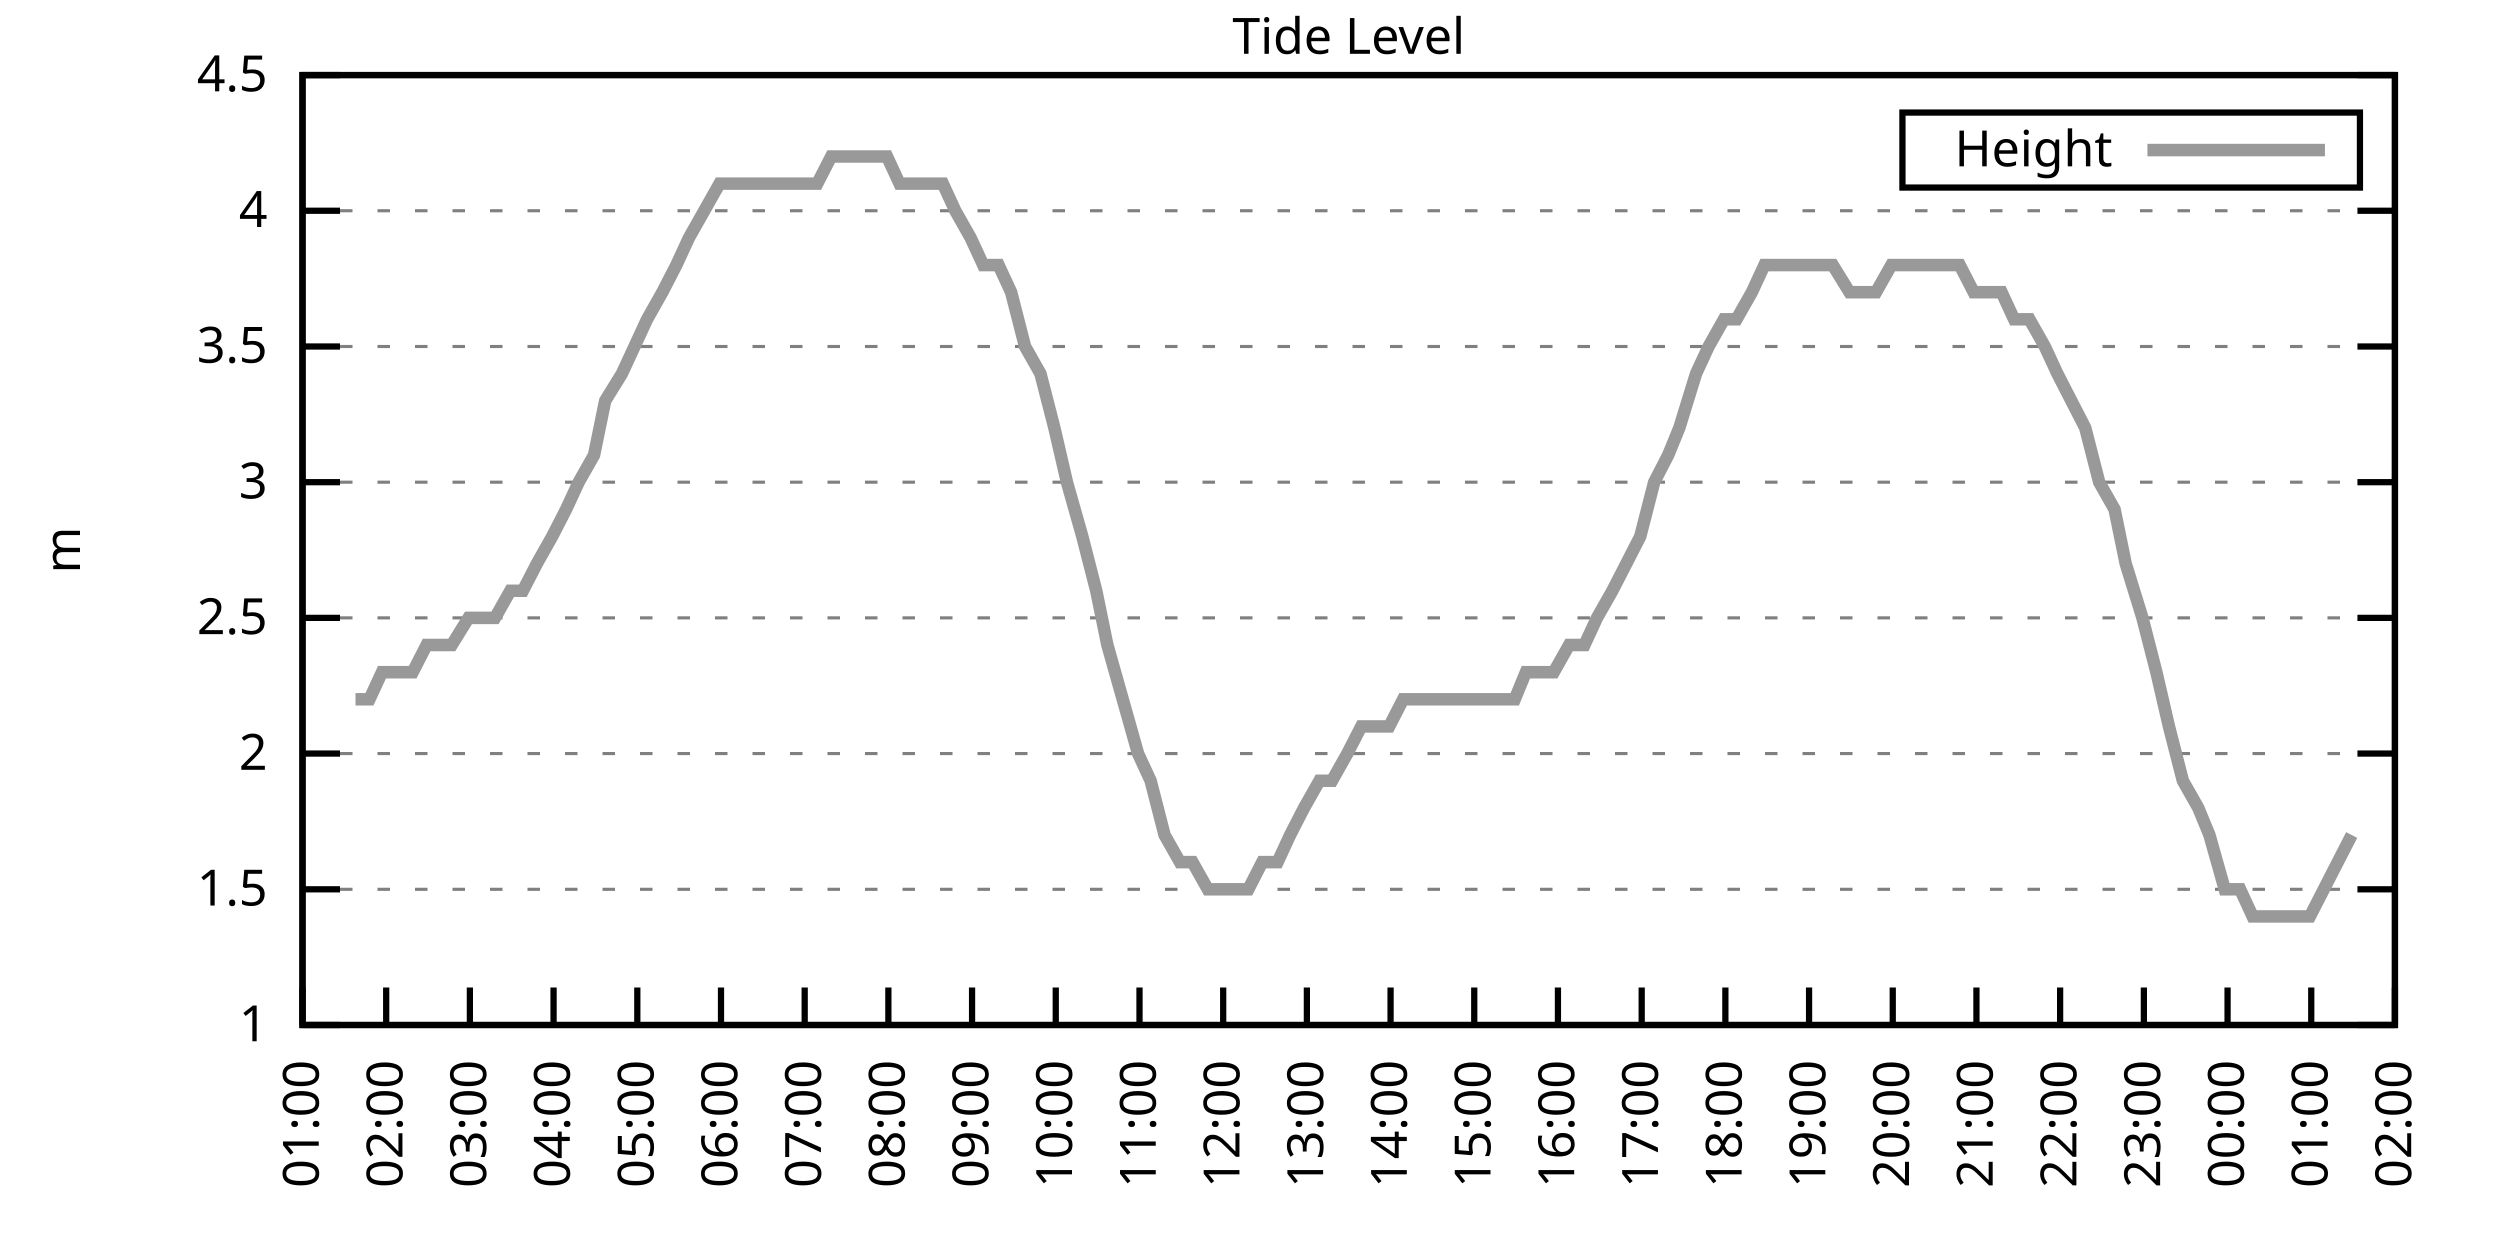
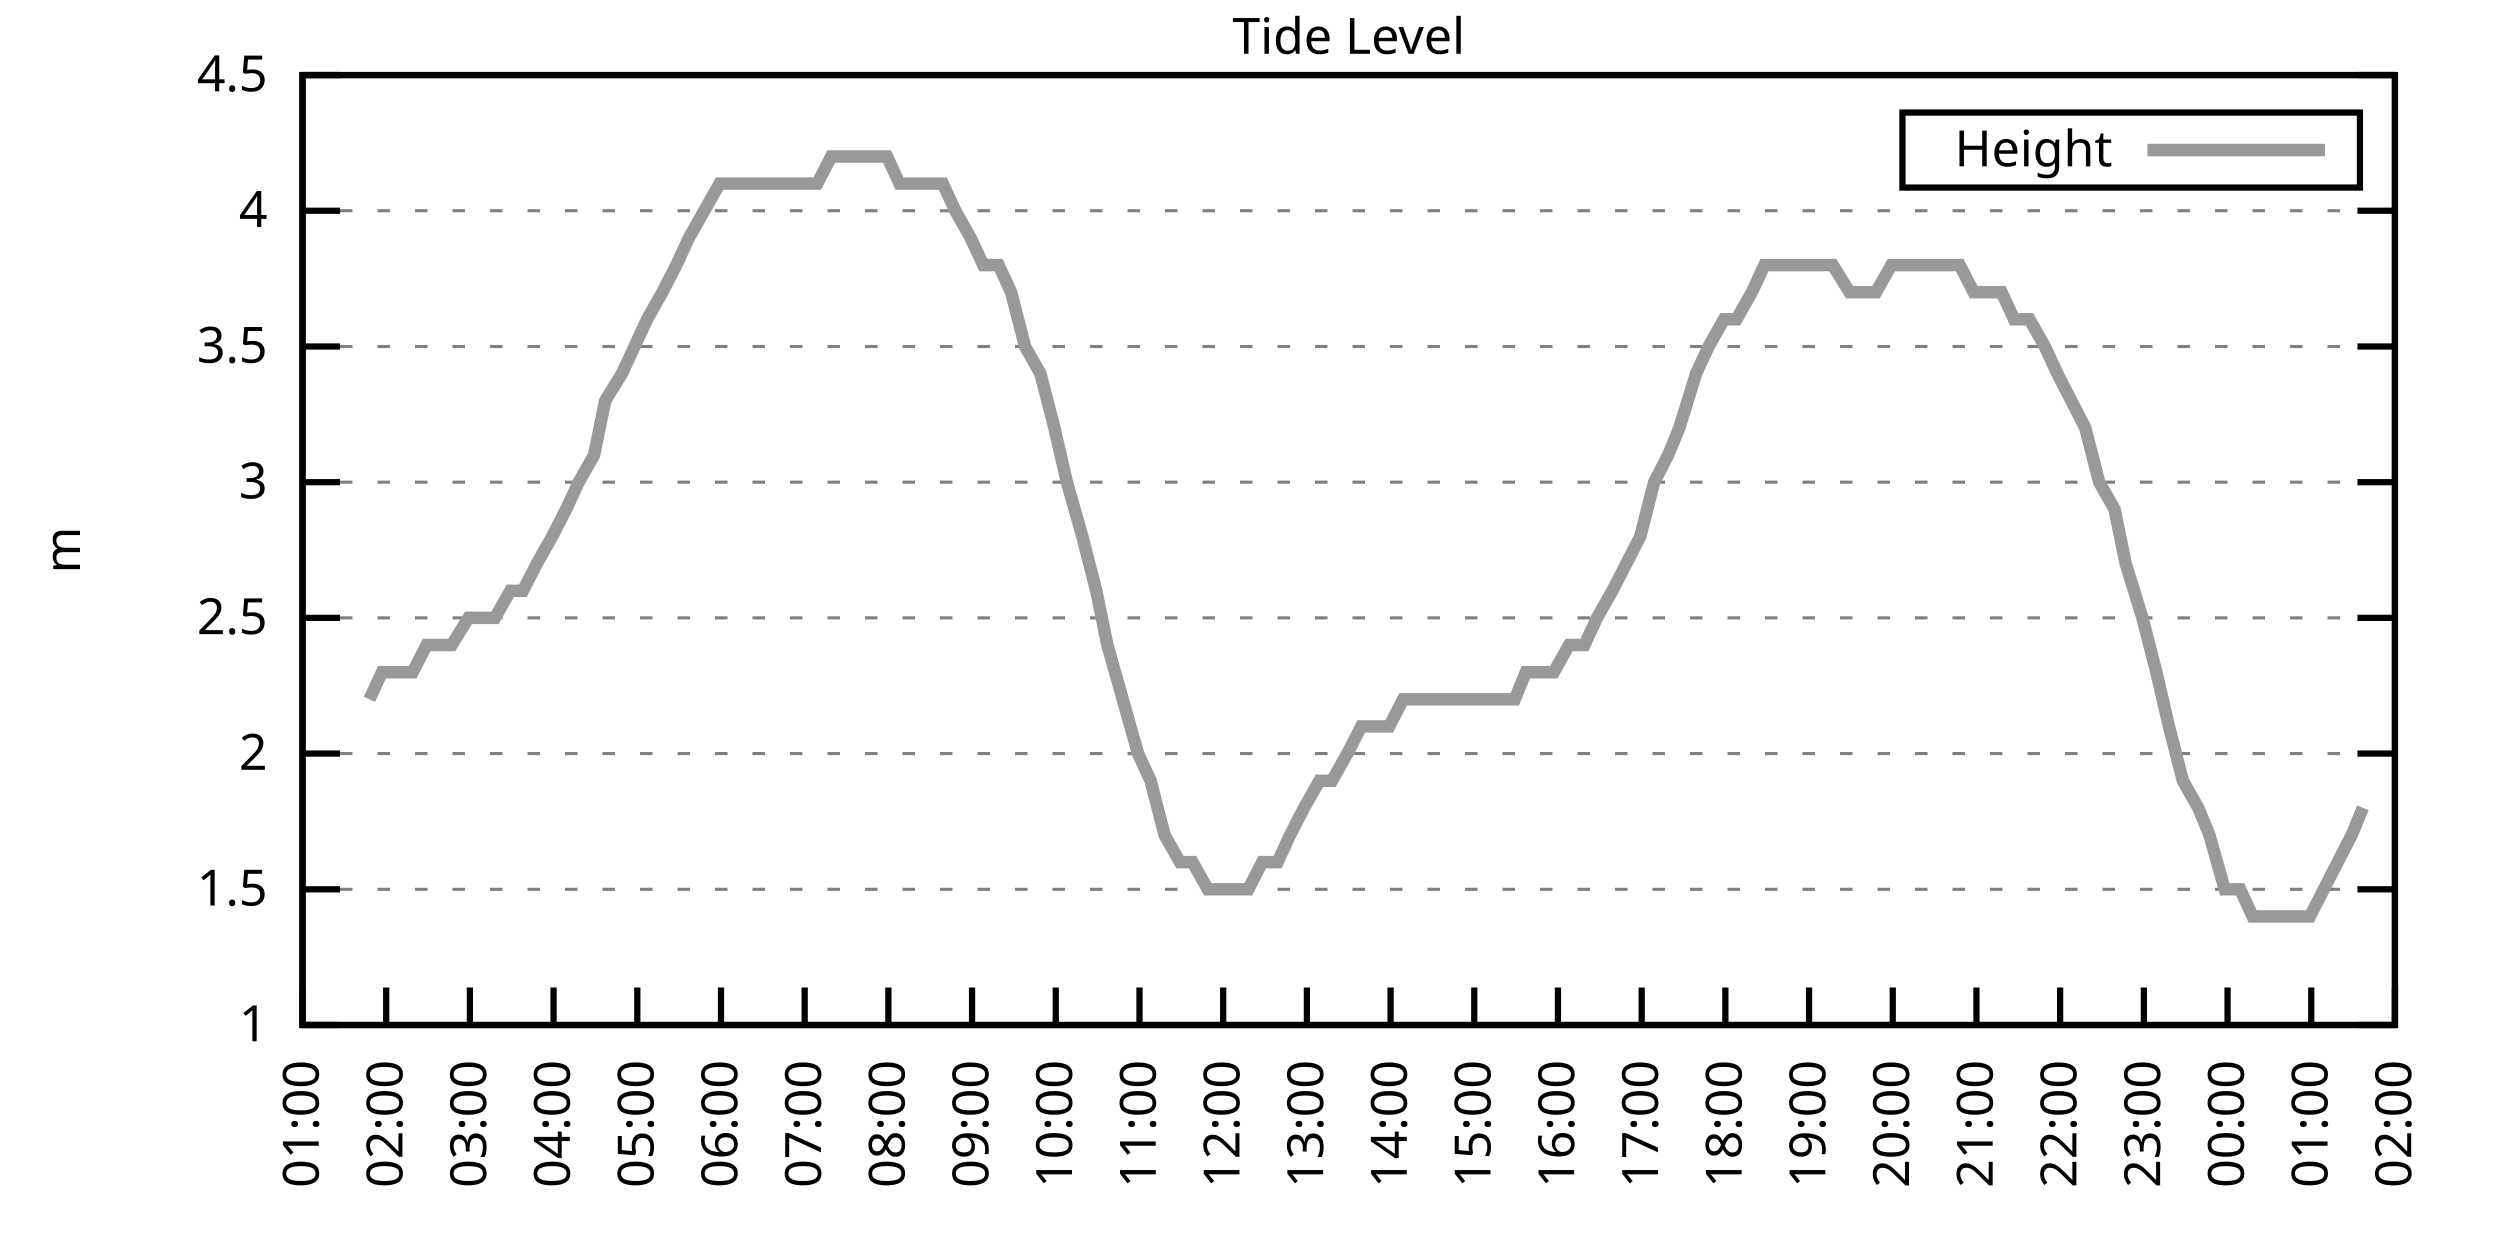
<svg xmlns="http://www.w3.org/2000/svg" xmlns:xlink="http://www.w3.org/1999/xlink" width="400" height="200" viewBox="0 0 400 200">
  <g id="gnuplot_canvas">
    <rect x="0" y="0" width="400" height="200" fill="none" />
    <defs>
      <circle id="gpDot" r="0.5" stroke-width="0.5" stroke="currentColor" />
      <path id="gpPt0" stroke-width="0.333" stroke="currentColor" d="M-1,0 h2 M0,-1 v2" />
      <path id="gpPt1" stroke-width="0.333" stroke="currentColor" d="M-1,-1 L1,1 M1,-1 L-1,1" />
      <path id="gpPt2" stroke-width="0.333" stroke="currentColor" d="M-1,0 L1,0 M0,-1 L0,1 M-1,-1 L1,1 M-1,1 L1,-1" />
      <rect id="gpPt3" stroke-width="0.333" stroke="currentColor" x="-1" y="-1" width="2" height="2" />
      <rect id="gpPt4" stroke-width="0.333" stroke="currentColor" fill="currentColor" x="-1" y="-1" width="2" height="2" />
      <circle id="gpPt5" stroke-width="0.333" stroke="currentColor" cx="0" cy="0" r="1" />
      <use xlink:href="#gpPt5" id="gpPt6" fill="currentColor" stroke="none" />
      <path id="gpPt7" stroke-width="0.333" stroke="currentColor" d="M0,-1.33 L-1.33,0.67 L1.33,0.67 z" />
      <use xlink:href="#gpPt7" id="gpPt8" fill="currentColor" stroke="none" />
      <use xlink:href="#gpPt7" id="gpPt9" stroke="currentColor" transform="rotate(180)" />
      <use xlink:href="#gpPt9" id="gpPt10" fill="currentColor" stroke="none" />
      <use xlink:href="#gpPt3" id="gpPt11" stroke="currentColor" transform="rotate(45)" />
      <use xlink:href="#gpPt11" id="gpPt12" fill="currentColor" stroke="none" />
      <path id="gpPt13" stroke-width="0.333" stroke="currentColor" d="M0,1.330 L1.265,0.411 L0.782,-1.067 L-0.782,-1.076 L-1.265,0.411 z" />
      <use xlink:href="#gpPt13" id="gpPt14" fill="currentColor" stroke="none" />
      <filter id="textbox" filterUnits="objectBoundingBox" x="0" y="0" height="1" width="1">
        <feFlood flood-color="white" flood-opacity="1" result="bgnd" />
        <feComposite in="SourceGraphic" in2="bgnd" operator="atop" />
      </filter>
      <filter id="greybox" filterUnits="objectBoundingBox" x="0" y="0" height="1" width="1">
        <feFlood flood-color="lightgrey" flood-opacity="1" result="grey" />
        <feComposite in="SourceGraphic" in2="grey" operator="atop" />
      </filter>
    </defs>
    <g fill="none" color="white" stroke="currentColor" stroke-width="1.00" stroke-linecap="butt" stroke-linejoin="miter">
</g>
    <g fill="none" color="black" stroke="currentColor" stroke-width="1.00" stroke-linecap="butt" stroke-linejoin="miter">
      <g stroke="none" shape-rendering="crispEdges">
        <polygon fill="rgb(255, 255, 255)" points="48.40,164.00 383.18,164.00 383.18,12.02 48.40,12.02 " />
      </g>
    </g>
    <g fill="none" color="black" stroke="currentColor" stroke-width="1.00" stroke-linecap="butt" stroke-linejoin="miter">
</g>
    <g fill="none" color="black" stroke="black" stroke-width="0.50" stroke-linecap="butt" stroke-linejoin="miter">
</g>
    <g fill="none" color="gray" stroke="currentColor" stroke-width="0.50" stroke-linecap="butt" stroke-linejoin="miter">
      <path stroke="gray" stroke-dasharray="2,4" class="gridline" d="M48.40,164.00 L383.19,164.00  " />
    </g>
    <g fill="none" color="gray" stroke="gray" stroke-width="1.00" stroke-linecap="butt" stroke-linejoin="miter">
</g>
    <g fill="none" color="black" stroke="currentColor" stroke-width="1.00" stroke-linecap="butt" stroke-linejoin="miter">
      <path stroke="black" d="M48.40,164.00 L54.40,164.00 M383.19,164.00 L377.19,164.00  " />
      <g transform="translate(42.80,166.60)" stroke="none" fill="black" font-family="Sans" font-size="8.00" text-anchor="end">
        <text>
          <tspan font-family="Sans"> 1</tspan>
        </text>
      </g>
    </g>
    <g fill="none" color="black" stroke="currentColor" stroke-width="1.00" stroke-linecap="butt" stroke-linejoin="miter">
</g>
    <g fill="none" color="black" stroke="black" stroke-width="0.50" stroke-linecap="butt" stroke-linejoin="miter">
</g>
    <g fill="none" color="gray" stroke="currentColor" stroke-width="0.50" stroke-linecap="butt" stroke-linejoin="miter">
      <path stroke="gray" stroke-dasharray="2,4" class="gridline" d="M48.40,142.29 L383.19,142.29  " />
    </g>
    <g fill="none" color="gray" stroke="gray" stroke-width="1.00" stroke-linecap="butt" stroke-linejoin="miter">
</g>
    <g fill="none" color="black" stroke="currentColor" stroke-width="1.00" stroke-linecap="butt" stroke-linejoin="miter">
      <path stroke="black" d="M48.40,142.29 L54.40,142.29 M383.19,142.29 L377.19,142.29  " />
      <g transform="translate(42.80,144.89)" stroke="none" fill="black" font-family="Sans" font-size="8.00" text-anchor="end">
        <text>
          <tspan font-family="Sans"> 1.5</tspan>
        </text>
      </g>
    </g>
    <g fill="none" color="black" stroke="currentColor" stroke-width="1.00" stroke-linecap="butt" stroke-linejoin="miter">
</g>
    <g fill="none" color="black" stroke="black" stroke-width="0.50" stroke-linecap="butt" stroke-linejoin="miter">
</g>
    <g fill="none" color="gray" stroke="currentColor" stroke-width="0.50" stroke-linecap="butt" stroke-linejoin="miter">
      <path stroke="gray" stroke-dasharray="2,4" class="gridline" d="M48.40,120.57 L383.19,120.57  " />
    </g>
    <g fill="none" color="gray" stroke="gray" stroke-width="1.00" stroke-linecap="butt" stroke-linejoin="miter">
</g>
    <g fill="none" color="black" stroke="currentColor" stroke-width="1.00" stroke-linecap="butt" stroke-linejoin="miter">
      <path stroke="black" d="M48.40,120.57 L54.40,120.57 M383.19,120.57 L377.19,120.57  " />
      <g transform="translate(42.80,123.17)" stroke="none" fill="black" font-family="Sans" font-size="8.00" text-anchor="end">
        <text>
          <tspan font-family="Sans"> 2</tspan>
        </text>
      </g>
    </g>
    <g fill="none" color="black" stroke="currentColor" stroke-width="1.00" stroke-linecap="butt" stroke-linejoin="miter">
</g>
    <g fill="none" color="black" stroke="black" stroke-width="0.50" stroke-linecap="butt" stroke-linejoin="miter">
</g>
    <g fill="none" color="gray" stroke="currentColor" stroke-width="0.50" stroke-linecap="butt" stroke-linejoin="miter">
      <path stroke="gray" stroke-dasharray="2,4" class="gridline" d="M48.40,98.86 L383.19,98.86  " />
    </g>
    <g fill="none" color="gray" stroke="gray" stroke-width="1.00" stroke-linecap="butt" stroke-linejoin="miter">
</g>
    <g fill="none" color="black" stroke="currentColor" stroke-width="1.00" stroke-linecap="butt" stroke-linejoin="miter">
      <path stroke="black" d="M48.40,98.86 L54.40,98.86 M383.19,98.86 L377.19,98.86  " />
      <g transform="translate(42.80,101.46)" stroke="none" fill="black" font-family="Sans" font-size="8.00" text-anchor="end">
        <text>
          <tspan font-family="Sans"> 2.5</tspan>
        </text>
      </g>
    </g>
    <g fill="none" color="black" stroke="currentColor" stroke-width="1.00" stroke-linecap="butt" stroke-linejoin="miter">
</g>
    <g fill="none" color="black" stroke="black" stroke-width="0.50" stroke-linecap="butt" stroke-linejoin="miter">
</g>
    <g fill="none" color="gray" stroke="currentColor" stroke-width="0.50" stroke-linecap="butt" stroke-linejoin="miter">
      <path stroke="gray" stroke-dasharray="2,4" class="gridline" d="M48.40,77.15 L383.19,77.15  " />
    </g>
    <g fill="none" color="gray" stroke="gray" stroke-width="1.00" stroke-linecap="butt" stroke-linejoin="miter">
</g>
    <g fill="none" color="black" stroke="currentColor" stroke-width="1.00" stroke-linecap="butt" stroke-linejoin="miter">
      <path stroke="black" d="M48.40,77.15 L54.40,77.15 M383.19,77.15 L377.19,77.15  " />
      <g transform="translate(42.80,79.75)" stroke="none" fill="black" font-family="Sans" font-size="8.00" text-anchor="end">
        <text>
          <tspan font-family="Sans"> 3</tspan>
        </text>
      </g>
    </g>
    <g fill="none" color="black" stroke="currentColor" stroke-width="1.00" stroke-linecap="butt" stroke-linejoin="miter">
</g>
    <g fill="none" color="black" stroke="black" stroke-width="0.50" stroke-linecap="butt" stroke-linejoin="miter">
</g>
    <g fill="none" color="gray" stroke="currentColor" stroke-width="0.50" stroke-linecap="butt" stroke-linejoin="miter">
      <path stroke="gray" stroke-dasharray="2,4" class="gridline" d="M48.40,55.44 L383.19,55.44  " />
    </g>
    <g fill="none" color="gray" stroke="gray" stroke-width="1.00" stroke-linecap="butt" stroke-linejoin="miter">
</g>
    <g fill="none" color="black" stroke="currentColor" stroke-width="1.00" stroke-linecap="butt" stroke-linejoin="miter">
      <path stroke="black" d="M48.40,55.44 L54.40,55.44 M383.19,55.44 L377.19,55.44  " />
      <g transform="translate(42.80,58.04)" stroke="none" fill="black" font-family="Sans" font-size="8.00" text-anchor="end">
        <text>
          <tspan font-family="Sans"> 3.5</tspan>
        </text>
      </g>
    </g>
    <g fill="none" color="black" stroke="currentColor" stroke-width="1.00" stroke-linecap="butt" stroke-linejoin="miter">
</g>
    <g fill="none" color="black" stroke="black" stroke-width="0.50" stroke-linecap="butt" stroke-linejoin="miter">
</g>
    <g fill="none" color="gray" stroke="currentColor" stroke-width="0.50" stroke-linecap="butt" stroke-linejoin="miter">
      <path stroke="gray" stroke-dasharray="2,4" class="gridline" d="M48.40,33.72 L383.19,33.72  " />
    </g>
    <g fill="none" color="gray" stroke="gray" stroke-width="1.00" stroke-linecap="butt" stroke-linejoin="miter">
</g>
    <g fill="none" color="black" stroke="currentColor" stroke-width="1.00" stroke-linecap="butt" stroke-linejoin="miter">
      <path stroke="black" d="M48.40,33.72 L54.40,33.72 M383.19,33.72 L377.19,33.72  " />
      <g transform="translate(42.80,36.32)" stroke="none" fill="black" font-family="Sans" font-size="8.00" text-anchor="end">
        <text>
          <tspan font-family="Sans"> 4</tspan>
        </text>
      </g>
    </g>
    <g fill="none" color="black" stroke="currentColor" stroke-width="1.00" stroke-linecap="butt" stroke-linejoin="miter">
</g>
    <g fill="none" color="black" stroke="black" stroke-width="0.50" stroke-linecap="butt" stroke-linejoin="miter">
</g>
    <g fill="none" color="gray" stroke="currentColor" stroke-width="0.50" stroke-linecap="butt" stroke-linejoin="miter">
      <path stroke="gray" stroke-dasharray="2,4" class="gridline" d="M48.40,12.01 L383.19,12.01  " />
    </g>
    <g fill="none" color="gray" stroke="gray" stroke-width="1.00" stroke-linecap="butt" stroke-linejoin="miter">
</g>
    <g fill="none" color="black" stroke="currentColor" stroke-width="1.00" stroke-linecap="butt" stroke-linejoin="miter">
      <path stroke="black" d="M48.40,12.01 L54.40,12.01 M383.19,12.01 L377.19,12.01  " />
      <g transform="translate(42.80,14.61)" stroke="none" fill="black" font-family="Sans" font-size="8.00" text-anchor="end">
        <text>
          <tspan font-family="Sans"> 4.5</tspan>
        </text>
      </g>
    </g>
    <g fill="none" color="black" stroke="currentColor" stroke-width="1.00" stroke-linecap="butt" stroke-linejoin="miter">
      <path stroke="black" d="M48.40,164.00 L48.40,158.00  " />
      <g transform="translate(51.00,169.60) rotate(270.00)" stroke="none" fill="black" font-family="Sans" font-size="8.00" text-anchor="end">
        <text>
          <tspan font-family="Sans">01:00</tspan>
        </text>
      </g>
    </g>
    <g fill="none" color="black" stroke="currentColor" stroke-width="1.00" stroke-linecap="butt" stroke-linejoin="miter">
      <path stroke="black" d="M61.79,164.00 L61.79,158.00  " />
      <g transform="translate(64.39,169.60) rotate(270.00)" stroke="none" fill="black" font-family="Sans" font-size="8.00" text-anchor="end">
        <text>
          <tspan font-family="Sans">02:00</tspan>
        </text>
      </g>
    </g>
    <g fill="none" color="black" stroke="currentColor" stroke-width="1.00" stroke-linecap="butt" stroke-linejoin="miter">
      <path stroke="black" d="M75.18,164.00 L75.18,158.00  " />
      <g transform="translate(77.78,169.60) rotate(270.00)" stroke="none" fill="black" font-family="Sans" font-size="8.00" text-anchor="end">
        <text>
          <tspan font-family="Sans">03:00</tspan>
        </text>
      </g>
    </g>
    <g fill="none" color="black" stroke="currentColor" stroke-width="1.00" stroke-linecap="butt" stroke-linejoin="miter">
      <path stroke="black" d="M88.57,164.00 L88.57,158.00  " />
      <g transform="translate(91.17,169.60) rotate(270.00)" stroke="none" fill="black" font-family="Sans" font-size="8.00" text-anchor="end">
        <text>
          <tspan font-family="Sans">04:00</tspan>
        </text>
      </g>
    </g>
    <g fill="none" color="black" stroke="currentColor" stroke-width="1.00" stroke-linecap="butt" stroke-linejoin="miter">
      <path stroke="black" d="M101.97,164.00 L101.97,158.00  " />
      <g transform="translate(104.57,169.60) rotate(270.00)" stroke="none" fill="black" font-family="Sans" font-size="8.00" text-anchor="end">
        <text>
          <tspan font-family="Sans">05:00</tspan>
        </text>
      </g>
    </g>
    <g fill="none" color="black" stroke="currentColor" stroke-width="1.00" stroke-linecap="butt" stroke-linejoin="miter">
      <path stroke="black" d="M115.36,164.00 L115.36,158.00  " />
      <g transform="translate(117.96,169.60) rotate(270.00)" stroke="none" fill="black" font-family="Sans" font-size="8.00" text-anchor="end">
        <text>
          <tspan font-family="Sans">06:00</tspan>
        </text>
      </g>
    </g>
    <g fill="none" color="black" stroke="currentColor" stroke-width="1.00" stroke-linecap="butt" stroke-linejoin="miter">
      <path stroke="black" d="M128.75,164.00 L128.75,158.00  " />
      <g transform="translate(131.35,169.60) rotate(270.00)" stroke="none" fill="black" font-family="Sans" font-size="8.00" text-anchor="end">
        <text>
          <tspan font-family="Sans">07:00</tspan>
        </text>
      </g>
    </g>
    <g fill="none" color="black" stroke="currentColor" stroke-width="1.00" stroke-linecap="butt" stroke-linejoin="miter">
      <path stroke="black" d="M142.14,164.00 L142.14,158.00  " />
      <g transform="translate(144.74,169.60) rotate(270.00)" stroke="none" fill="black" font-family="Sans" font-size="8.00" text-anchor="end">
        <text>
          <tspan font-family="Sans">08:00</tspan>
        </text>
      </g>
    </g>
    <g fill="none" color="black" stroke="currentColor" stroke-width="1.00" stroke-linecap="butt" stroke-linejoin="miter">
      <path stroke="black" d="M155.53,164.00 L155.53,158.00  " />
      <g transform="translate(158.13,169.60) rotate(270.00)" stroke="none" fill="black" font-family="Sans" font-size="8.00" text-anchor="end">
        <text>
          <tspan font-family="Sans">09:00</tspan>
        </text>
      </g>
    </g>
    <g fill="none" color="black" stroke="currentColor" stroke-width="1.00" stroke-linecap="butt" stroke-linejoin="miter">
      <path stroke="black" d="M168.92,164.00 L168.92,158.00  " />
      <g transform="translate(171.52,169.60) rotate(270.00)" stroke="none" fill="black" font-family="Sans" font-size="8.00" text-anchor="end">
        <text>
          <tspan font-family="Sans">10:00</tspan>
        </text>
      </g>
    </g>
    <g fill="none" color="black" stroke="currentColor" stroke-width="1.00" stroke-linecap="butt" stroke-linejoin="miter">
      <path stroke="black" d="M182.32,164.00 L182.32,158.00  " />
      <g transform="translate(184.92,169.60) rotate(270.00)" stroke="none" fill="black" font-family="Sans" font-size="8.00" text-anchor="end">
        <text>
          <tspan font-family="Sans">11:00</tspan>
        </text>
      </g>
    </g>
    <g fill="none" color="black" stroke="currentColor" stroke-width="1.00" stroke-linecap="butt" stroke-linejoin="miter">
      <path stroke="black" d="M195.71,164.00 L195.71,158.00  " />
      <g transform="translate(198.31,169.60) rotate(270.00)" stroke="none" fill="black" font-family="Sans" font-size="8.00" text-anchor="end">
        <text>
          <tspan font-family="Sans">12:00</tspan>
        </text>
      </g>
    </g>
    <g fill="none" color="black" stroke="currentColor" stroke-width="1.00" stroke-linecap="butt" stroke-linejoin="miter">
      <path stroke="black" d="M209.10,164.00 L209.10,158.00  " />
      <g transform="translate(211.70,169.60) rotate(270.00)" stroke="none" fill="black" font-family="Sans" font-size="8.00" text-anchor="end">
        <text>
          <tspan font-family="Sans">13:00</tspan>
        </text>
      </g>
    </g>
    <g fill="none" color="black" stroke="currentColor" stroke-width="1.00" stroke-linecap="butt" stroke-linejoin="miter">
      <path stroke="black" d="M222.49,164.00 L222.49,158.00  " />
      <g transform="translate(225.09,169.60) rotate(270.00)" stroke="none" fill="black" font-family="Sans" font-size="8.00" text-anchor="end">
        <text>
          <tspan font-family="Sans">14:00</tspan>
        </text>
      </g>
    </g>
    <g fill="none" color="black" stroke="currentColor" stroke-width="1.00" stroke-linecap="butt" stroke-linejoin="miter">
      <path stroke="black" d="M235.88,164.00 L235.88,158.00  " />
      <g transform="translate(238.48,169.60) rotate(270.00)" stroke="none" fill="black" font-family="Sans" font-size="8.00" text-anchor="end">
        <text>
          <tspan font-family="Sans">15:00</tspan>
        </text>
      </g>
    </g>
    <g fill="none" color="black" stroke="currentColor" stroke-width="1.00" stroke-linecap="butt" stroke-linejoin="miter">
      <path stroke="black" d="M249.27,164.00 L249.27,158.00  " />
      <g transform="translate(251.87,169.60) rotate(270.00)" stroke="none" fill="black" font-family="Sans" font-size="8.00" text-anchor="end">
        <text>
          <tspan font-family="Sans">16:00</tspan>
        </text>
      </g>
    </g>
    <g fill="none" color="black" stroke="currentColor" stroke-width="1.00" stroke-linecap="butt" stroke-linejoin="miter">
      <path stroke="black" d="M262.67,164.00 L262.67,158.00  " />
      <g transform="translate(265.27,169.60) rotate(270.00)" stroke="none" fill="black" font-family="Sans" font-size="8.00" text-anchor="end">
        <text>
          <tspan font-family="Sans">17:00</tspan>
        </text>
      </g>
    </g>
    <g fill="none" color="black" stroke="currentColor" stroke-width="1.00" stroke-linecap="butt" stroke-linejoin="miter">
      <path stroke="black" d="M276.06,164.00 L276.06,158.00  " />
      <g transform="translate(278.66,169.60) rotate(270.00)" stroke="none" fill="black" font-family="Sans" font-size="8.00" text-anchor="end">
        <text>
          <tspan font-family="Sans">18:00</tspan>
        </text>
      </g>
    </g>
    <g fill="none" color="black" stroke="currentColor" stroke-width="1.00" stroke-linecap="butt" stroke-linejoin="miter">
      <path stroke="black" d="M289.45,164.00 L289.45,158.00  " />
      <g transform="translate(292.05,169.60) rotate(270.00)" stroke="none" fill="black" font-family="Sans" font-size="8.00" text-anchor="end">
        <text>
          <tspan font-family="Sans">19:00</tspan>
        </text>
      </g>
    </g>
    <g fill="none" color="black" stroke="currentColor" stroke-width="1.00" stroke-linecap="butt" stroke-linejoin="miter">
      <path stroke="black" d="M302.84,164.00 L302.84,158.00  " />
      <g transform="translate(305.44,169.60) rotate(270.00)" stroke="none" fill="black" font-family="Sans" font-size="8.00" text-anchor="end">
        <text>
          <tspan font-family="Sans">20:00</tspan>
        </text>
      </g>
    </g>
    <g fill="none" color="black" stroke="currentColor" stroke-width="1.00" stroke-linecap="butt" stroke-linejoin="miter">
      <path stroke="black" d="M316.23,164.00 L316.23,158.00  " />
      <g transform="translate(318.83,169.60) rotate(270.00)" stroke="none" fill="black" font-family="Sans" font-size="8.00" text-anchor="end">
        <text>
          <tspan font-family="Sans">21:00</tspan>
        </text>
      </g>
    </g>
    <g fill="none" color="black" stroke="currentColor" stroke-width="1.00" stroke-linecap="butt" stroke-linejoin="miter">
      <path stroke="black" d="M329.62,164.00 L329.62,158.00  " />
      <g transform="translate(332.22,169.60) rotate(270.00)" stroke="none" fill="black" font-family="Sans" font-size="8.00" text-anchor="end">
        <text>
          <tspan font-family="Sans">22:00</tspan>
        </text>
      </g>
    </g>
    <g fill="none" color="black" stroke="currentColor" stroke-width="1.00" stroke-linecap="butt" stroke-linejoin="miter">
      <path stroke="black" d="M343.02,164.00 L343.02,158.00  " />
      <g transform="translate(345.62,169.60) rotate(270.00)" stroke="none" fill="black" font-family="Sans" font-size="8.00" text-anchor="end">
        <text>
          <tspan font-family="Sans">23:00</tspan>
        </text>
      </g>
    </g>
    <g fill="none" color="black" stroke="currentColor" stroke-width="1.00" stroke-linecap="butt" stroke-linejoin="miter">
      <path stroke="black" d="M356.41,164.00 L356.41,158.00  " />
      <g transform="translate(359.01,169.60) rotate(270.00)" stroke="none" fill="black" font-family="Sans" font-size="8.00" text-anchor="end">
        <text>
          <tspan font-family="Sans">00:00</tspan>
        </text>
      </g>
    </g>
    <g fill="none" color="black" stroke="currentColor" stroke-width="1.00" stroke-linecap="butt" stroke-linejoin="miter">
      <path stroke="black" d="M369.80,164.00 L369.80,158.00  " />
      <g transform="translate(372.40,169.60) rotate(270.00)" stroke="none" fill="black" font-family="Sans" font-size="8.00" text-anchor="end">
        <text>
          <tspan font-family="Sans">01:00</tspan>
        </text>
      </g>
    </g>
    <g fill="none" color="black" stroke="currentColor" stroke-width="1.00" stroke-linecap="butt" stroke-linejoin="miter">
      <path stroke="black" d="M383.19,164.00 L383.19,158.00  " />
      <g transform="translate(385.79,169.60) rotate(270.00)" stroke="none" fill="black" font-family="Sans" font-size="8.00" text-anchor="end">
        <text>
          <tspan font-family="Sans">02:00</tspan>
        </text>
      </g>
    </g>
    <g fill="none" color="black" stroke="currentColor" stroke-width="1.00" stroke-linecap="butt" stroke-linejoin="miter">
</g>
    <g fill="none" color="black" stroke="currentColor" stroke-width="1.00" stroke-linecap="butt" stroke-linejoin="miter">
      <path stroke="black" d="M48.40,12.01 L48.40,164.00 L383.19,164.00 L383.19,12.01 L48.40,12.01 Z  " />
    </g>
    <g fill="none" color="black" stroke="currentColor" stroke-width="1.00" stroke-linecap="butt" stroke-linejoin="miter">
</g>
    <g fill="none" color="black" stroke="currentColor" stroke-width="1.00" stroke-linecap="butt" stroke-linejoin="miter">
      <path stroke="black" d="M304.39,30.01 L304.39,18.01 L377.59,18.01 L377.59,30.01 L304.39,30.01 Z  " />
    </g>
    <g id="Tide_level_plot_1">
      <g fill="none" color="white" stroke="black" stroke-width="2.00" stroke-linecap="butt" stroke-linejoin="miter">
</g>
      <g fill="none" color="black" stroke="currentColor" stroke-width="2.00" stroke-linecap="butt" stroke-linejoin="miter">
        <g transform="translate(337.99,26.61)" stroke="none" fill="black" font-family="Sans" font-size="8.00" text-anchor="end">
          <text>
            <tspan font-family="Sans">Height</tspan>
          </text>
        </g>
      </g>
      <g fill="none" color="black" stroke="currentColor" stroke-width="2.00" stroke-linecap="butt" stroke-linejoin="miter">
-         <path stroke="rgb(153, 153, 153)" d="M343.59,24.01 L371.99,24.01 M56.88,111.89 L59.11,111.89 L61.12,107.55 L63.58,107.55 L66.03,107.55 L68.26,103.20   L70.50,103.20 L72.28,103.20 L74.96,98.86 L77.19,98.86 L79.20,98.86 L81.66,94.52 L83.66,94.52 L85.90,90.18   L88.35,85.83 L90.58,81.49 L92.59,77.15 L95.05,72.81 L96.83,64.12 L99.51,59.78 L101.52,55.44 L103.53,51.09   L105.98,46.75 L108.22,42.41 L110.22,38.07 L112.68,33.72 L115.13,29.38 L117.37,29.38 L119.60,29.38 L121.83,29.38   L124.06,29.38 L126.07,29.38 L128.30,29.38 L130.76,29.38 L132.99,25.04 L135.22,25.04 L137.23,25.04 L139.46,25.04   L141.92,25.04 L143.93,29.38 L146.38,29.38 L148.39,29.38 L150.85,29.38 L152.85,33.72 L155.31,38.07 L157.32,42.41   L159.77,42.41 L161.78,46.75 L164.01,55.44 L166.47,59.78 L168.70,68.46 L170.71,77.15 L173.17,85.83 L175.40,94.52   L177.18,103.20 L179.64,111.89 L182.09,120.57 L184.10,124.92 L186.33,133.60 L188.79,137.94 L190.80,137.94 L193.25,142.29   L195.48,142.29 L197.72,142.29 L199.73,142.29 L201.96,137.94 L204.41,137.94 L206.42,133.60 L208.65,129.26 L211.11,124.92   L213.12,124.92 L215.57,120.57 L217.80,116.23 L219.59,116.23 L222.27,116.23 L224.50,111.89 L226.73,111.89 L228.74,111.89   L231.20,111.89 L233.20,111.89 L235.44,111.89 L237.89,111.89 L239.90,111.89 L242.36,111.89 L244.14,107.55 L246.82,107.55   L248.60,107.55 L251.06,103.20 L253.51,103.20 L255.52,98.86 L257.98,94.52 L260.21,90.18 L262.44,85.83 L264.67,77.15   L266.91,72.81 L268.69,68.46 L271.37,59.78 L273.38,55.44 L275.83,51.09 L277.84,51.09 L280.30,46.75 L282.31,42.41   L284.54,42.41 L286.77,42.41 L289.23,42.41 L291.46,42.41 L293.24,42.41 L295.92,46.75 L298.15,46.75 L300.16,46.75   L302.62,42.41 L304.40,42.41 L307.08,42.41 L309.09,42.41 L311.54,42.41 L313.55,42.41 L315.79,46.75 L318.02,46.75   L320.25,46.75 L322.26,51.09 L324.71,51.09 L327.17,55.44 L329.18,59.78 L331.41,64.12 L333.64,68.46 L335.87,77.15   L338.33,81.49 L340.11,90.18 L342.79,98.86 L345.02,107.55 L347.03,116.23 L349.26,124.92 L351.72,129.26 L353.51,133.60   L355.96,142.29 L358.42,142.29 L360.42,146.63 L362.43,146.63 L365.11,146.63 L367.34,146.63 L369.58,146.63 L371.81,142.29   L374.04,137.94 L376.27,133.60  " />
+         <path stroke="rgb(153, 153, 153)" d="M343.59,24.01 L371.99,24.01 M59.11,111.89 L61.12,107.55 L63.58,107.55 L66.03,107.55 L68.26,103.20 L70.50,103.20   L72.28,103.20 L74.96,98.86 L77.19,98.86 L79.20,98.86 L81.66,94.52 L83.66,94.52 L85.90,90.18 L88.35,85.83   L90.58,81.49 L92.59,77.15 L95.05,72.81 L96.83,64.12 L99.51,59.78 L101.52,55.44 L103.53,51.09 L105.98,46.75   L108.22,42.41 L110.22,38.07 L112.68,33.72 L115.13,29.38 L117.37,29.38 L119.60,29.38 L121.83,29.38 L124.06,29.38   L126.07,29.38 L128.30,29.38 L130.76,29.38 L132.99,25.04 L135.22,25.04 L137.23,25.04 L139.46,25.04 L141.92,25.04   L143.93,29.38 L146.38,29.38 L148.39,29.38 L150.85,29.38 L152.85,33.72 L155.31,38.07 L157.32,42.41 L159.77,42.41   L161.78,46.75 L164.01,55.44 L166.47,59.78 L168.70,68.46 L170.71,77.15 L173.17,85.83 L175.40,94.52 L177.18,103.20   L179.64,111.89 L182.09,120.57 L184.10,124.92 L186.33,133.60 L188.79,137.94 L190.80,137.94 L193.25,142.29 L195.48,142.29   L197.72,142.29 L199.73,142.29 L201.96,137.94 L204.41,137.94 L206.42,133.60 L208.65,129.26 L211.11,124.92 L213.12,124.92   L215.57,120.57 L217.80,116.23 L219.59,116.23 L222.27,116.23 L224.50,111.89 L226.73,111.89 L228.74,111.89 L231.20,111.89   L233.20,111.89 L235.44,111.89 L237.89,111.89 L239.90,111.89 L242.36,111.89 L244.14,107.55 L246.82,107.55 L248.60,107.55   L251.06,103.20 L253.51,103.20 L255.52,98.86 L257.98,94.52 L260.21,90.18 L262.44,85.83 L264.67,77.15 L266.91,72.81   L268.69,68.46 L271.37,59.78 L273.38,55.44 L275.83,51.09 L277.84,51.09 L280.30,46.75 L282.31,42.41 L284.54,42.41   L286.77,42.41 L289.23,42.41 L291.46,42.41 L293.24,42.41 L295.92,46.75 L298.15,46.75 L300.16,46.75 L302.62,42.41   L304.40,42.41 L307.08,42.41 L309.09,42.41 L311.54,42.41 L313.55,42.41 L315.79,46.75 L318.02,46.75 L320.25,46.75   L322.26,51.09 L324.71,51.09 L327.17,55.44 L329.18,59.78 L331.41,64.12 L333.64,68.46 L335.87,77.15 L338.33,81.49   L340.11,90.18 L342.79,98.86 L345.02,107.55 L347.03,116.23 L349.26,124.92 L351.72,129.26 L353.51,133.60 L355.96,142.29   L358.42,142.29 L360.42,146.63 L362.43,146.63 L365.11,146.63 L367.34,146.63 L369.58,146.63 L371.81,142.29 L374.04,137.94   L376.27,133.60 L378.06,129.26  " />
      </g>
    </g>
    <g fill="none" color="black" stroke="currentColor" stroke-width="2.00" stroke-linecap="butt" stroke-linejoin="miter">
</g>
    <g fill="none" color="black" stroke="black" stroke-width="1.00" stroke-linecap="butt" stroke-linejoin="miter">
</g>
    <g fill="none" color="black" stroke="currentColor" stroke-width="1.00" stroke-linecap="butt" stroke-linejoin="miter">
      <path stroke="black" d="M48.40,12.01 L48.40,164.00 L383.19,164.00 L383.19,12.01 L48.40,12.01 Z  " />
      <g transform="translate(12.80,88.01) rotate(270.00)" stroke="none" fill="black" font-family="Sans" font-size="8.00" text-anchor="middle">
        <text>
          <tspan font-family="Sans">m</tspan>
        </text>
      </g>
    </g>
    <g fill="none" color="black" stroke="currentColor" stroke-width="1.00" stroke-linecap="butt" stroke-linejoin="miter">
</g>
    <g fill="none" color="black" stroke="currentColor" stroke-width="1.00" stroke-linecap="butt" stroke-linejoin="miter">
      <g transform="translate(215.79,8.61)" stroke="none" fill="black" font-family="Sans" font-size="8.00" text-anchor="middle">
        <text>
          <tspan font-family="Sans">Tide Level</tspan>
        </text>
      </g>
    </g>
    <g fill="none" color="black" stroke="currentColor" stroke-width="1.00" stroke-linecap="butt" stroke-linejoin="miter">
</g>
  </g>
</svg>
